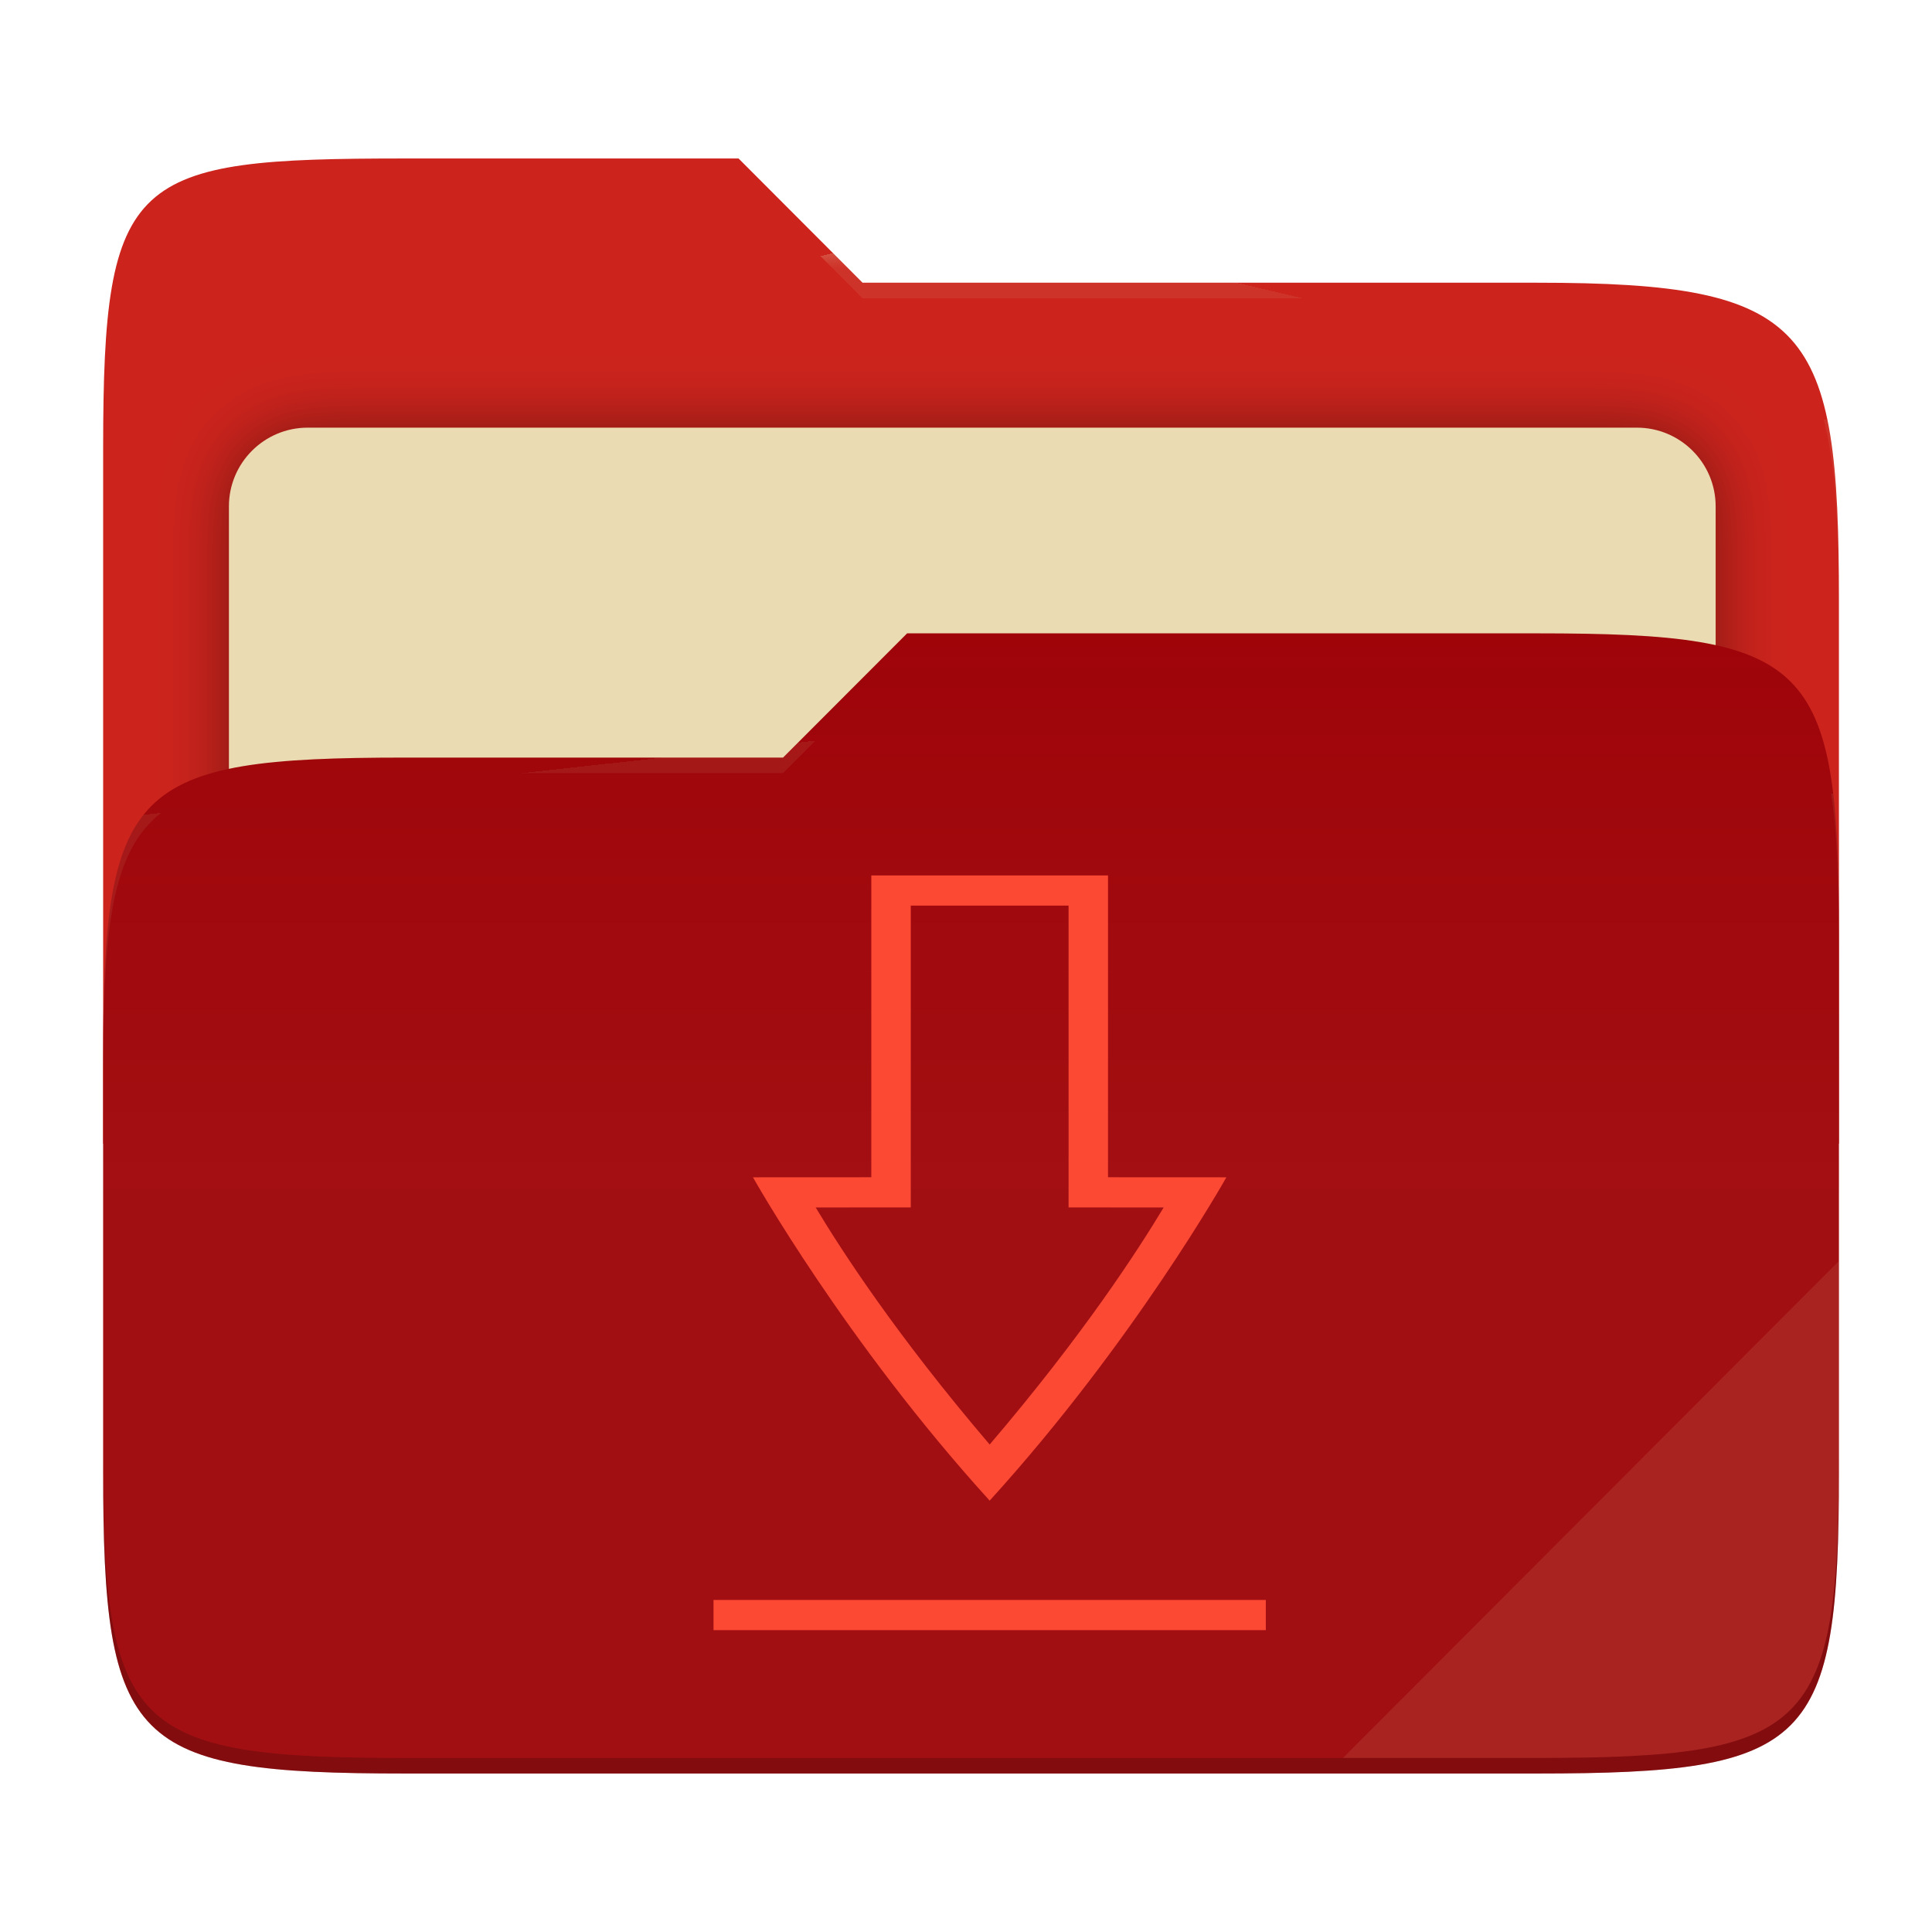
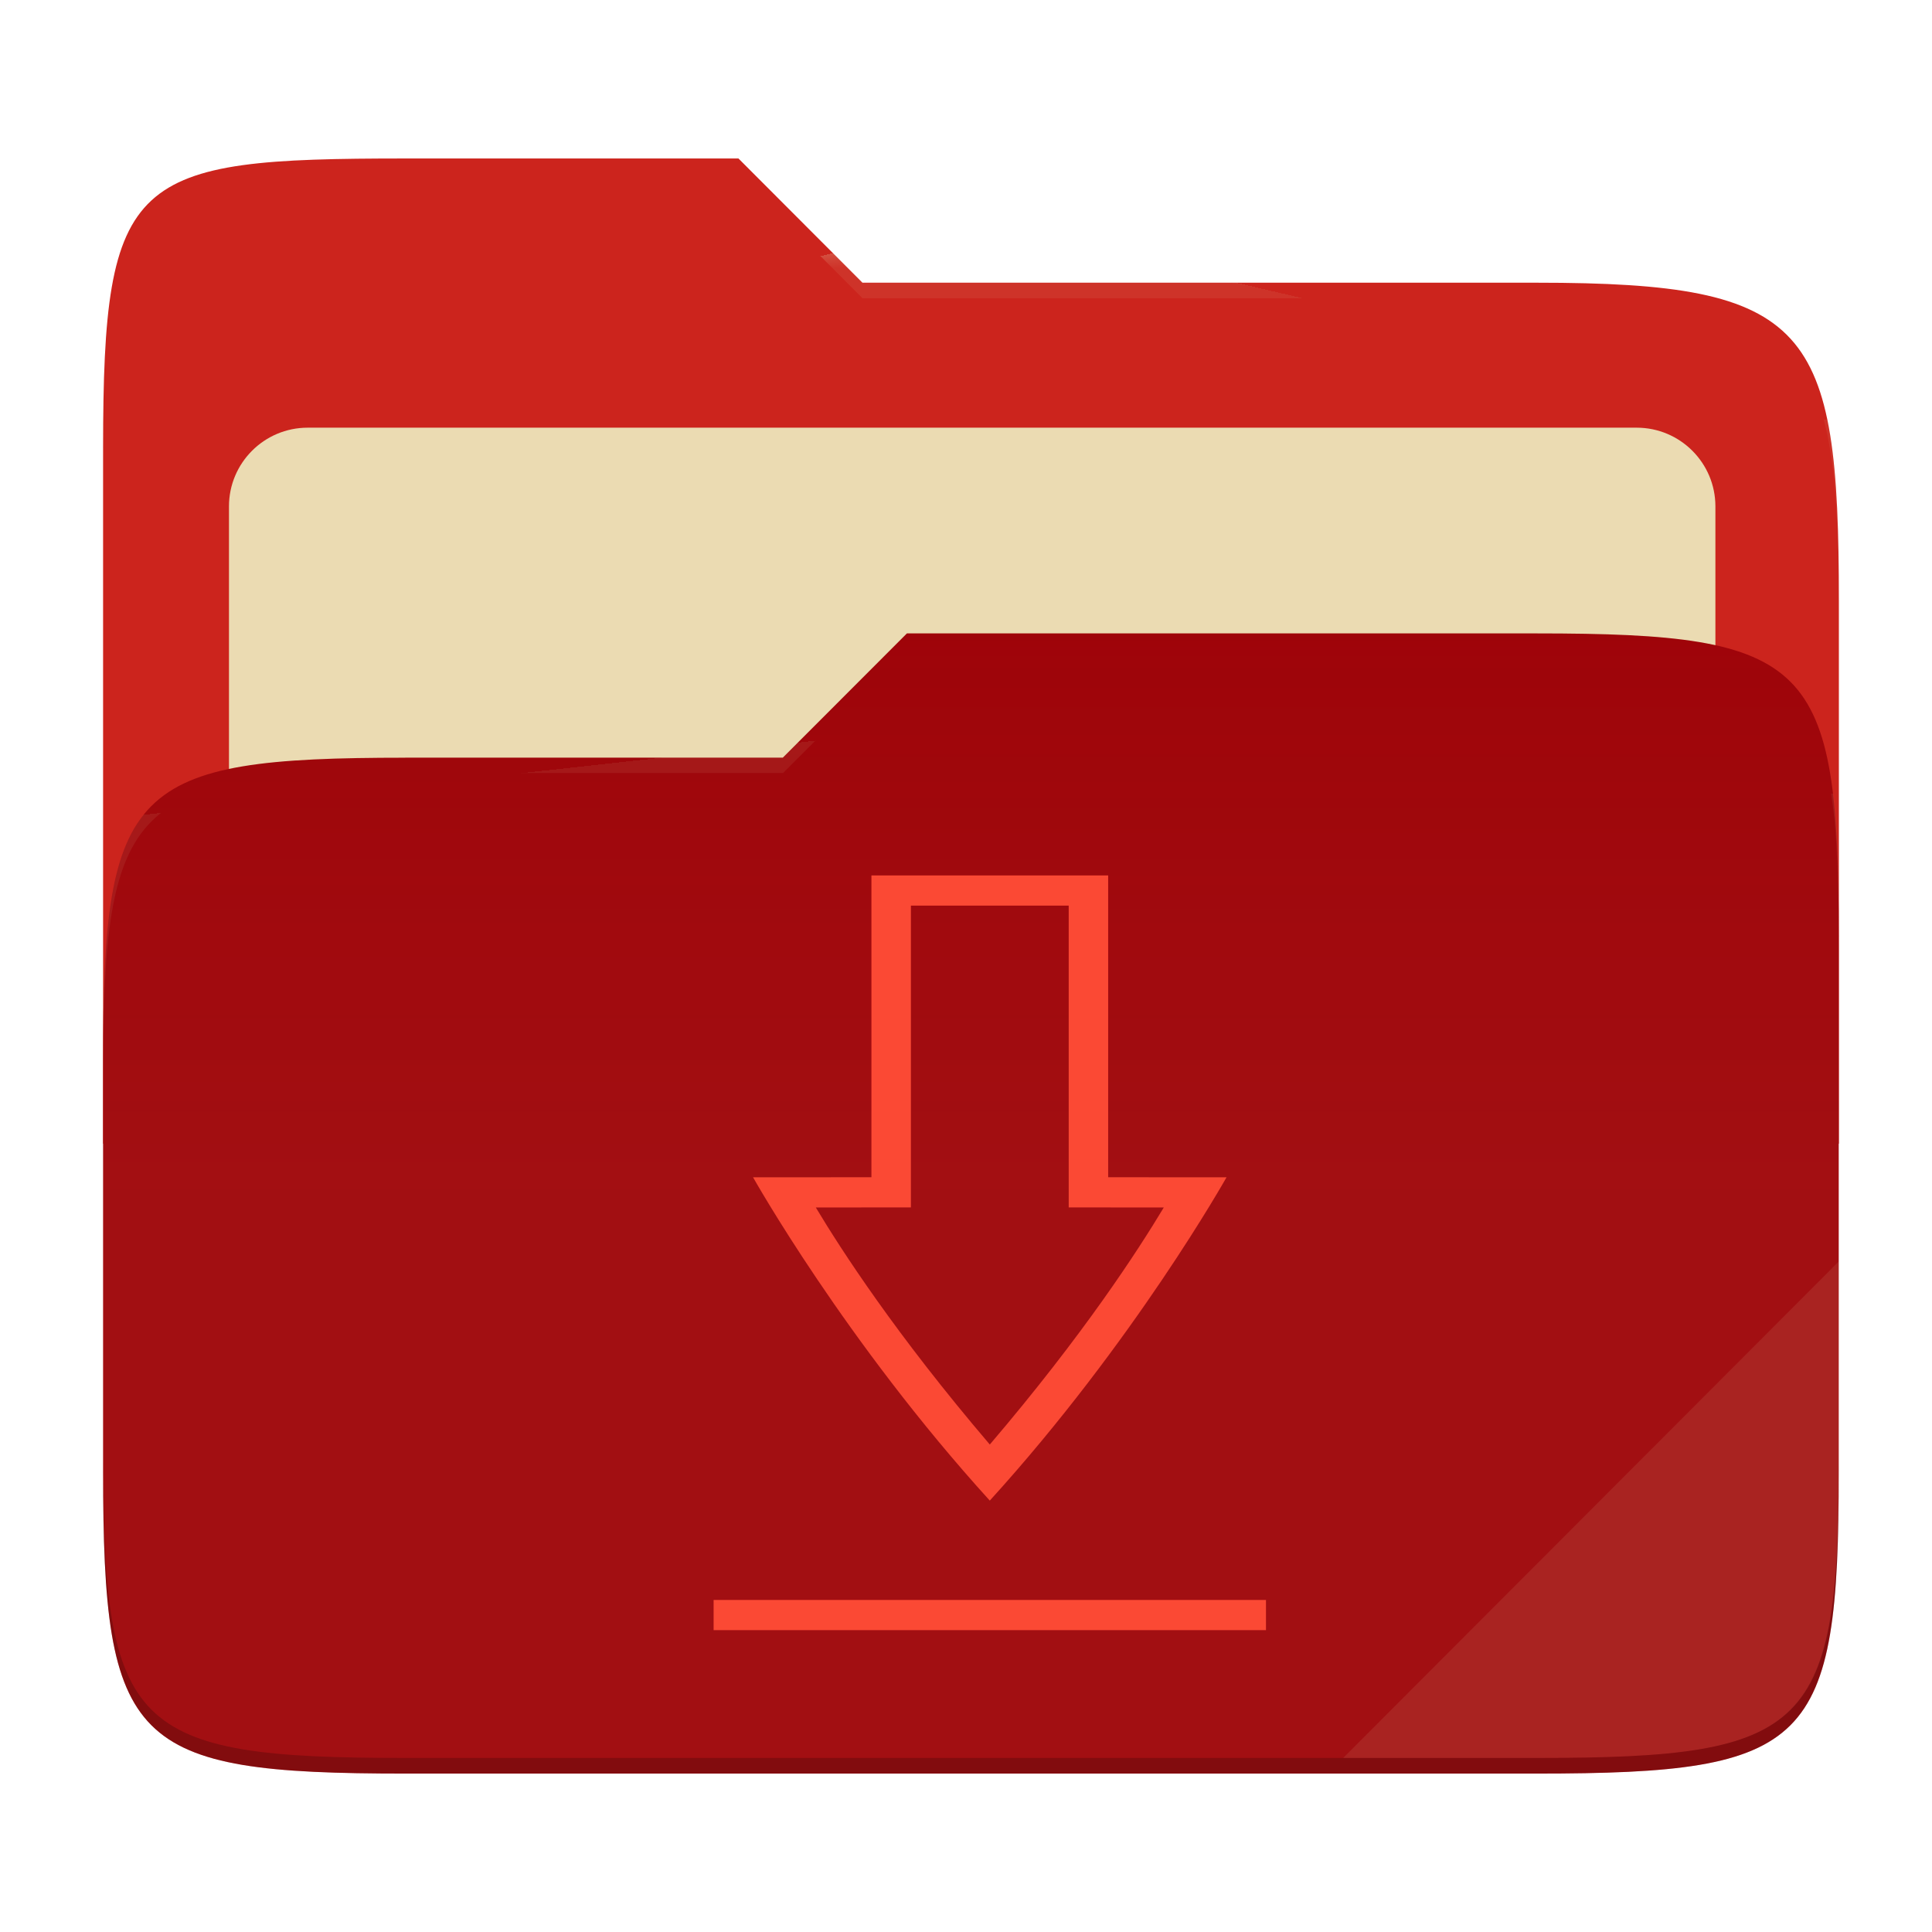
- <svg xmlns="http://www.w3.org/2000/svg" style="isolation:isolate" width="256" height="256" viewBox="0 0 256 256">
-   <g>
-     <path fill="#cc241d" d="M 53.705 21 C 17.39 21 13.667 23.055 13.667 59.371 L 13.667 151.538 L 243.667 151.538 L 243.667 79.563 C 243.667 43.247 239.943 37.461 203.628 37.461 L 114.292 37.461 L 97.864 21 L 53.705 21 Z" />
-     <defs>
-       <filter id="Y21BzHJXTukiGu8nBeyRmZzzqGSOdTzr" width="400%" height="400%" x="-200%" y="-200%" color-interpolation-filters="sRGB" filterUnits="objectBoundingBox">
-         <feGaussianBlur in="SourceGraphic" stdDeviation="4.294" />
-         <feOffset dx="0" dy="0" result="pf_100_offsetBlur" />
-         <feFlood flood-opacity=".4" />
-         <feComposite in2="pf_100_offsetBlur" operator="in" result="pf_100_dropShadow" />
-         <feBlend in="SourceGraphic" in2="pf_100_dropShadow" mode="normal" />
-       </filter>
-     </defs>
-     <g filter="url(#Y21BzHJXTukiGu8nBeyRmZzzqGSOdTzr)">
-       <path fill="#ebdbb2" d="M 40.767 56.667 L 216.9 56.667 C 222.658 56.667 227.333 61.342 227.333 67.1 L 227.333 150.567 C 227.333 156.325 222.658 161 216.9 161 L 40.767 161 C 35.008 161 30.333 156.325 30.333 150.567 L 30.333 67.1 C 30.333 61.342 35.008 56.667 40.767 56.667 Z" />
-     </g>
-     <path fill="#9d0006" d="M 53.705 100.384 C 17.388 100.384 13.667 104.114 13.667 140.429 L 13.667 194.953 C 13.667 231.269 17.388 235 53.705 235 L 203.628 235 C 239.945 235 243.667 231.269 243.667 194.953 L 243.667 123.969 C 243.667 87.653 239.945 83.922 203.628 83.922 L 120.197 83.922 L 103.759 100.384 L 53.705 100.384 Z" />
-     <linearGradient id="_lgradient_3" x1="0" x2="0" y1=".5" y2="-.5" gradientTransform="matrix(230,0,0,151.078,13.667,83.922)" gradientUnits="userSpaceOnUse">
-       <stop offset="0%" stop-opacity=".07" style="stop-color:#ebdbb2" />
-       <stop offset="67.282%" stop-opacity="0" style="stop-color:#ebdbb2" />
-     </linearGradient>
-     <path fill="url(#_lgradient_3)" d="M 53.705 100.384 C 17.388 100.384 13.667 104.114 13.667 140.429 L 13.667 194.953 C 13.667 231.269 17.388 235 53.705 235 L 203.628 235 C 239.945 235 243.667 231.269 243.667 194.953 L 243.667 123.969 C 243.667 87.653 239.945 83.922 203.628 83.922 L 120.197 83.922 L 103.759 100.384 L 53.705 100.384 Z" />
-     <g opacity=".4">
-       <radialGradient id="_rgradient_6" cx=".5" cy=".5" r=".272" fx=".5" fy=".136" gradientTransform="matrix(230,0,0,60.62,13.667,21)" gradientUnits="userSpaceOnUse">
-         <stop offset="0%" style="stop-color:#ebdbb2" />
-         <stop offset="100%" stop-opacity=".204" style="stop-color:#ebdbb2" />
-       </radialGradient>
-       <path fill="url(#_rgradient_6)" d="M 53.705 21 C 17.39 21 13.667 23.055 13.667 59.371 L 13.667 61.43 C 13.667 25.114 17.39 23.057 53.705 23.057 L 97.864 23.057 L 114.292 39.518 L 203.628 39.518 C 239.943 39.518 243.667 45.304 243.667 81.62 L 243.667 79.563 C 243.667 43.247 239.943 37.461 203.628 37.461 L 114.292 37.461 L 97.864 21 L 53.705 21 Z" />
-     </g>
-     <g opacity=".4">
-       <radialGradient id="_rgradient_7" cx=".5" cy=".5" r=".272" fx=".482" fy=".211" gradientTransform="matrix(230,0,0,58.565,13.667,83.922)" gradientUnits="userSpaceOnUse">
-         <stop offset="0%" style="stop-color:#ebdbb2" />
-         <stop offset="100%" stop-opacity=".204" style="stop-color:#ebdbb2" />
-       </radialGradient>
-       <path fill="url(#_rgradient_7)" d="M 120.197 83.922 L 103.759 100.384 L 53.705 100.384 C 17.39 100.384 13.667 104.112 13.667 140.427 L 13.667 142.487 C 13.667 106.171 17.39 102.441 53.705 102.441 L 103.759 102.441 L 120.197 85.981 L 203.628 85.981 C 239.943 85.981 243.667 89.708 243.667 126.024 L 243.667 123.967 C 243.667 87.651 239.943 83.922 203.628 83.922 L 120.197 83.922 Z" />
-     </g>
-     <g opacity=".1">
-       <path fill="#ebdbb2" d="M 243.667 167.096 L 177.952 232.941 L 203.628 232.941 C 239.943 232.941 243.667 229.214 243.667 192.898 L 243.667 167.096 Z" />
-     </g>
-     <g opacity=".2">
-       <path d="M 13.667 192.898 L 13.667 194.955 C 13.667 231.271 17.39 235 53.705 235 L 203.628 235 C 239.943 235 243.667 231.271 243.667 194.955 L 243.667 192.898 C 243.667 229.214 239.943 232.941 203.628 232.941 L 53.705 232.941 C 17.39 232.941 13.667 229.214 13.667 192.898 Z" />
-     </g>
+ <svg xmlns="http://www.w3.org/2000/svg" width="256" height="256" style="isolation:isolate" version="1.1" viewBox="0 0 256 256">
+   <path d="m53.7 21c-36.32 0-40.04 2.055-40.04 38.37v92.17h230v-71.98c0-36.32-3.724-42.1-40.04-42.1h-89.34l-16.43-16.46h-44.16z" fill="#cc241d" />
+   <g filter="url(#Y21BzHJXTukiGu8nBeyRmZzzqGSOdTzr)">
+     <path d="m40.77 56.67h176.1c5.758 0 10.43 4.675 10.43 10.43v83.47c0 5.758-4.675 10.43-10.43 10.43h-176.1c-5.759 0-10.43-4.675-10.43-10.43v-83.47c0-5.758 4.675-10.43 10.43-10.43z" fill="#ebdbb2" />
  </g>
-   <path fill="#fb4934" d="M 102.4 212 L 102.4 216 L 158.4 216 L 158.4 212 L 102.4 212 Z M 118.4 116 L 118.4 155.992 L 106.4 156 C 106.4 156 115.733 177.748 130.4 198.843 C 145.067 177.748 154.4 156 154.4 156 L 142.4 155.992 L 142.4 116 L 118.4 116 L 118.4 116 Z M 122.4 120 L 138.4 120 L 138.4 159.99 L 148.041 159.997 C 145.438 165.653 139.929 176.81 130.4 191.407 C 120.871 176.81 115.362 165.653 112.759 159.996 L 122.4 159.988 L 122.4 120 Z" transform="matrix(1.306872,0,0,1,-39.2796,0)" />
+   <path d="m53.7 100.4c-36.32 0-40.04 3.73-40.04 40.04v54.52c0 36.32 3.721 40.05 40.04 40.05h149.9c36.32 0 40.04-3.731 40.04-40.05v-70.98c0-36.32-3.722-40.05-40.04-40.05h-83.43l-16.44 16.46h-50.05z" fill="#9d0006" />
+   <linearGradient id="_lgradient_3" x2="0" y1=".5" y2="-.5" gradientTransform="matrix(230 0 0 151.1 13.67 83.92)" gradientUnits="userSpaceOnUse">
+     <stop stop-color="#ebdbb2" stop-opacity=".07" offset="0" />
+     <stop stop-color="#ebdbb2" stop-opacity="0" offset=".673" />
+   </linearGradient>
+   <path d="m53.7 100.4c-36.32 0-40.04 3.73-40.04 40.04v54.52c0 36.32 3.721 40.05 40.04 40.05h149.9c36.32 0 40.04-3.731 40.04-40.05v-70.98c0-36.32-3.722-40.05-40.04-40.05h-83.43l-16.44 16.46h-50.05z" fill="url(#_lgradient_3)" />
+   <g opacity=".4">
+     <radialGradient id="_rgradient_6" cx=".5" cy=".5" r=".272" fy=".136" gradientTransform="matrix(230 0 0 60.62 13.67 21)" gradientUnits="userSpaceOnUse">
+       <stop stop-color="#ebdbb2" offset="0" />
+       <stop stop-color="#ebdbb2" stop-opacity=".204" offset="1" />
+     </radialGradient>
+     <path d="m53.7 21c-36.32 0-40.04 2.055-40.04 38.37v2.059c0-36.32 3.723-38.37 40.04-38.37h44.16l16.43 16.46h89.34c36.32 0 40.04 5.786 40.04 42.1v-2.057c0-36.32-3.724-42.1-40.04-42.1h-89.34l-16.43-16.46h-44.16z" fill="url(#_rgradient_6)" />
+     <radialGradient id="_rgradient_7" cx=".5" cy=".5" r=".272" fx=".482" fy=".211" gradientTransform="matrix(230 0 0 58.56 13.67 83.92)" gradientUnits="userSpaceOnUse">
+       <stop stop-color="#ebdbb2" offset="0" />
+       <stop stop-color="#ebdbb2" stop-opacity=".204" offset="1" />
+     </radialGradient>
+     <path d="m120.2 83.92-16.44 16.46h-50.05c-36.32 0-40.04 3.728-40.04 40.04v2.06c0-36.32 3.723-40.05 40.04-40.05h50.05l16.44-16.46h83.43c36.32 0 40.04 3.727 40.04 40.04v-2.057c0-36.32-3.724-40.04-40.04-40.04h-83.43z" fill="url(#_rgradient_7)" />
+   </g>
+   <g opacity=".1">
+     <path d="m243.7 167.1-65.72 65.84h25.68c36.32 0 40.04-3.727 40.04-40.04v-25.8z" fill="#ebdbb2" />
+   </g>
+   <g opacity=".2">
+     <path d="m13.67 192.9v2.057c0 36.32 3.723 40.04 40.04 40.04h149.9c36.32 0 40.04-3.729 40.04-40.04v-2.057c0 36.32-3.724 40.04-40.04 40.04h-149.9c-36.32 0-40.04-3.727-40.04-40.04z" />
+   </g>
+   <path transform="matrix(1.307 0 0 1 -39.28 0)" d="m102.4 212v4h56v-4h-56zm16-96v39.99l-12 8e-3s9.333 21.75 24 42.84c14.67-21.1 24-42.84 24-42.84l-12-8e-3v-39.99h-24zm4 4h16v39.99l9.641 7e-3c-2.603 5.656-8.112 16.81-17.64 31.41-9.529-14.6-15.04-25.75-17.64-31.41l9.641-8e-3v-39.99z" fill="#fb4934" />
</svg>
